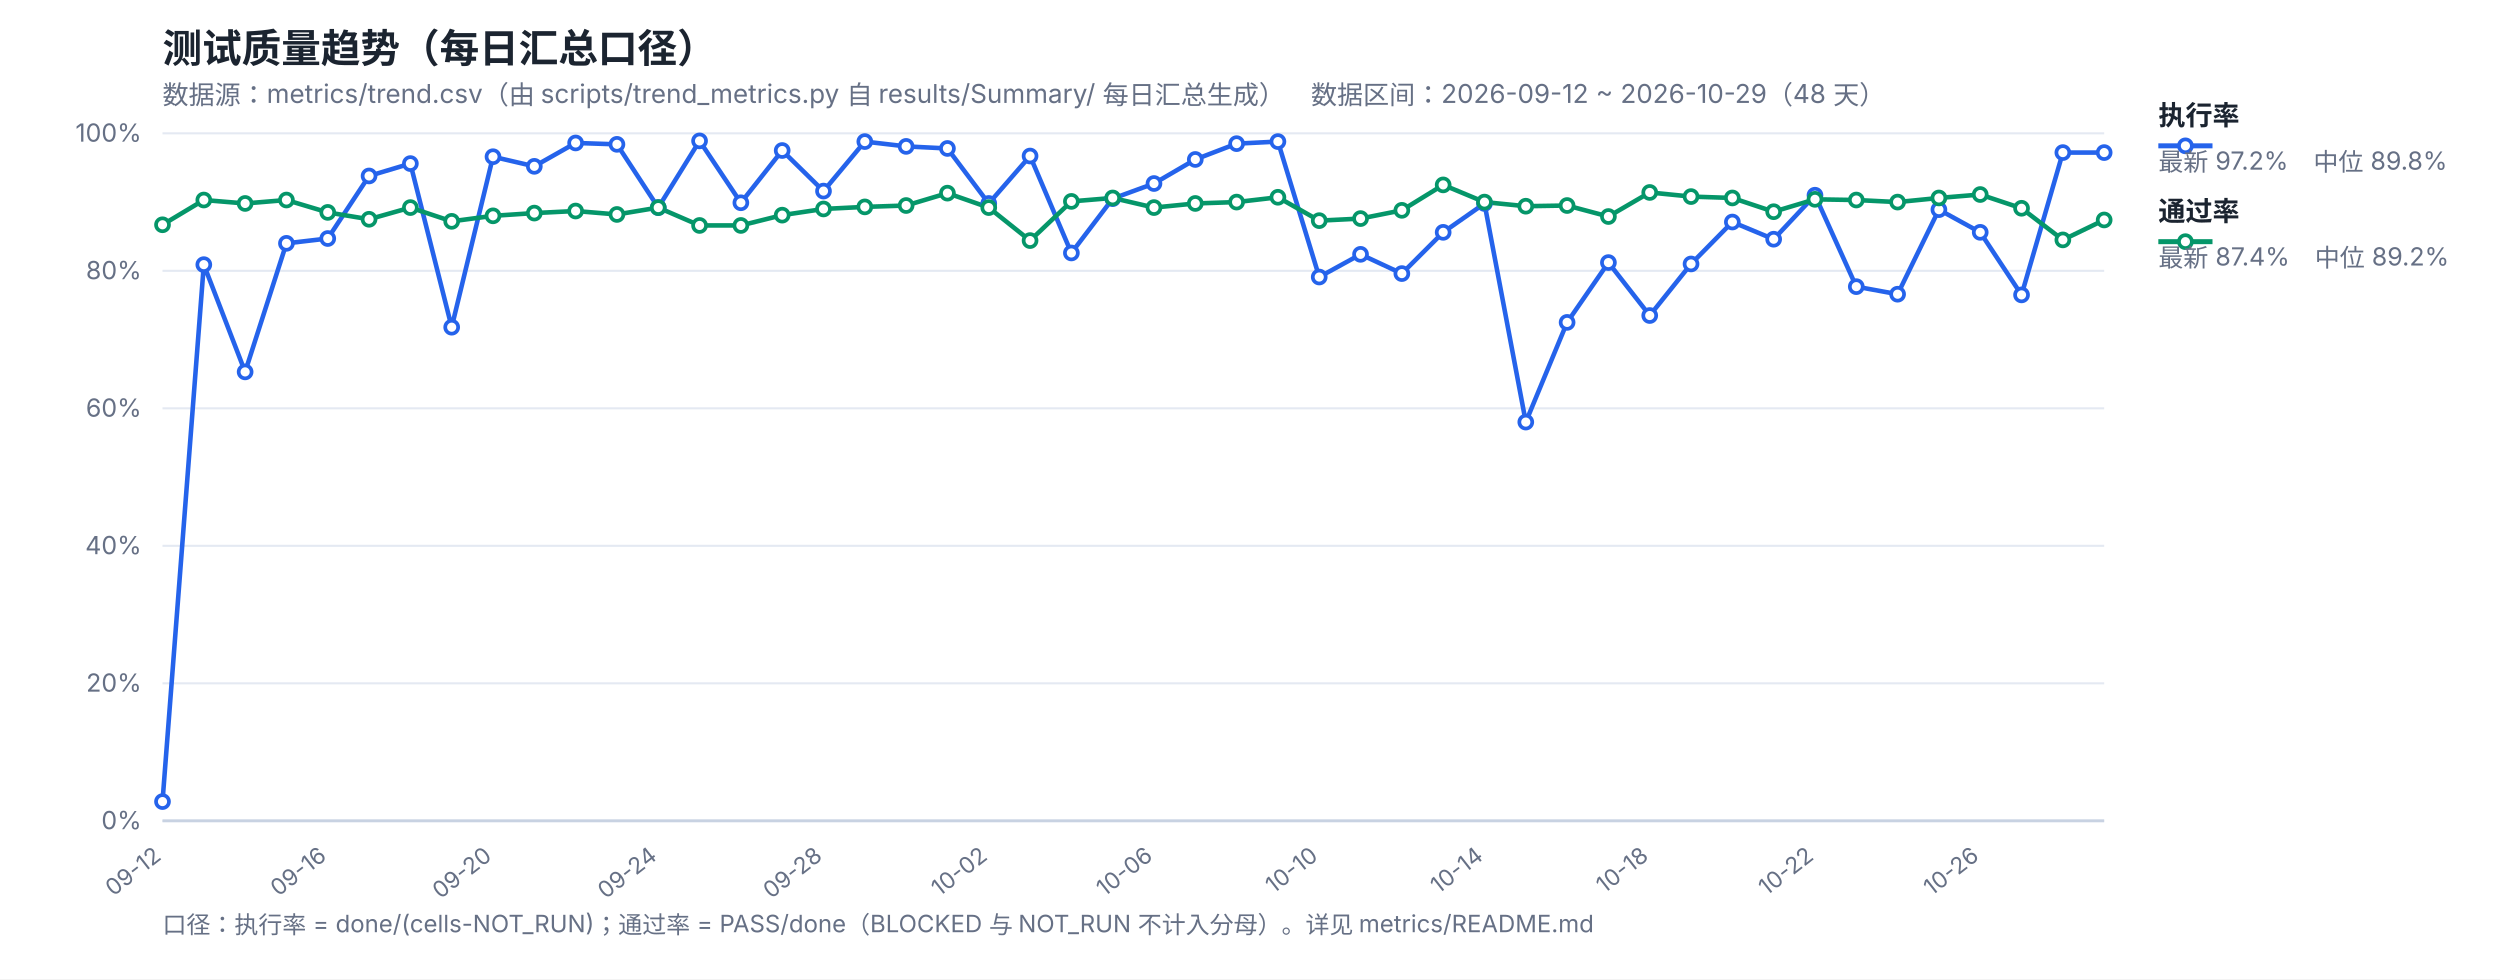
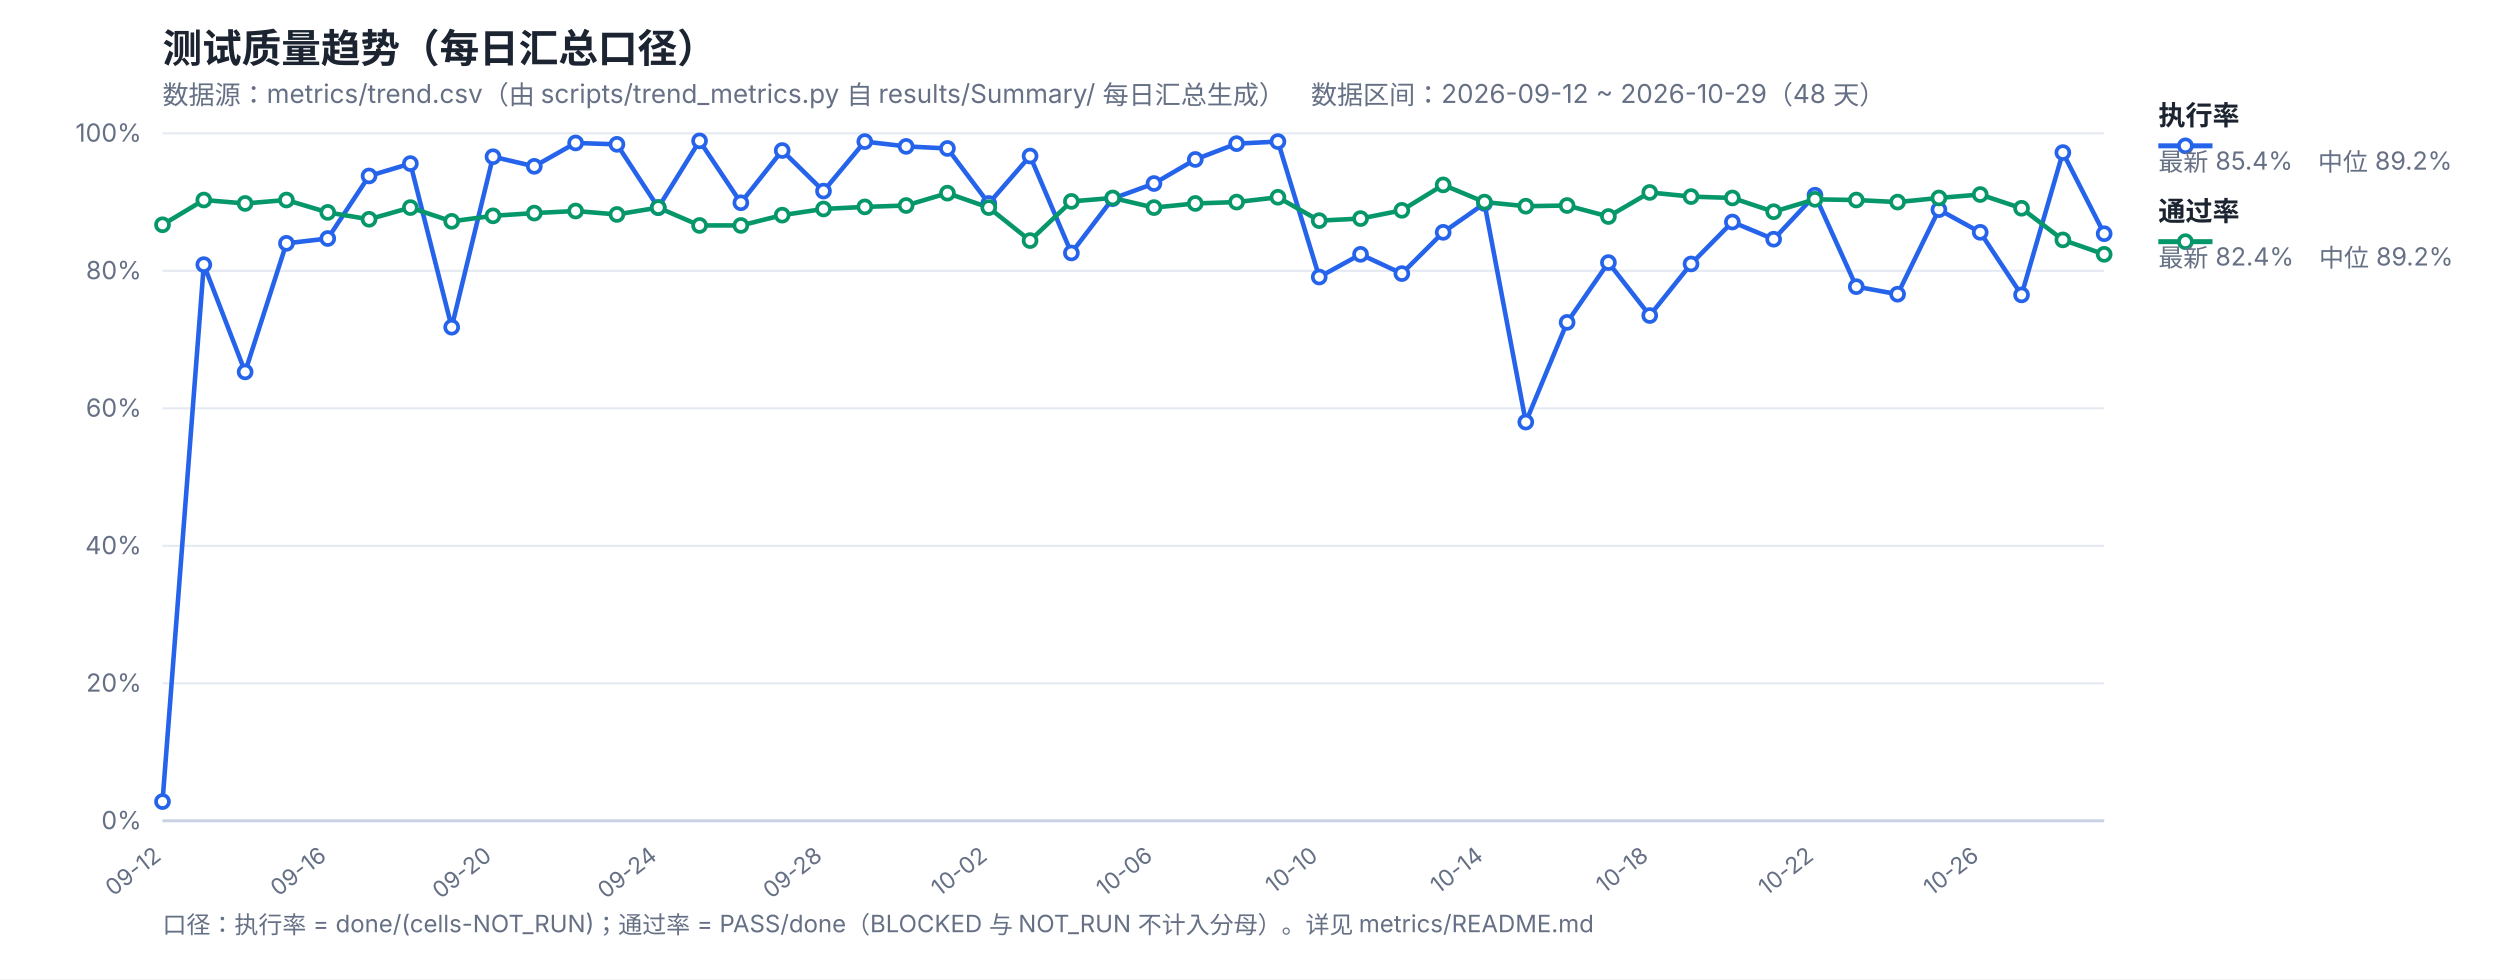
<svg xmlns="http://www.w3.org/2000/svg" width="1200" height="470" viewBox="0 0 1200 470" font-family="-apple-system,Segoe UI,Microsoft YaHei,sans-serif">
  <rect width="1200" height="470" fill="#ffffff" />
  <text x="78" y="30" font-size="19" font-weight="700" fill="#1b2430">测试质量趋势（每日汇总口径）</text>
  <text x="78" y="50" font-size="12.5" fill="#667085">数据源：metrics/trend.csv（由 scripts/trend_metrics.py 自 results/Summary/ 每日汇总生成）　数据区间：2026-09-12 ~ 2026-10-29（48 天）</text>
  <line x1="78" y1="394.0" x2="1010" y2="394.0" stroke="#e4e9f2" stroke-width="1" />
  <text x="68" y="398.0" font-size="12" fill="#667085" text-anchor="end">0%</text>
  <line x1="78" y1="328.0" x2="1010" y2="328.0" stroke="#e4e9f2" stroke-width="1" />
  <text x="68" y="332.0" font-size="12" fill="#667085" text-anchor="end">20%</text>
  <line x1="78" y1="262.0" x2="1010" y2="262.0" stroke="#e4e9f2" stroke-width="1" />
  <text x="68" y="266.0" font-size="12" fill="#667085" text-anchor="end">40%</text>
  <line x1="78" y1="196.0" x2="1010" y2="196.0" stroke="#e4e9f2" stroke-width="1" />
  <text x="68" y="200.0" font-size="12" fill="#667085" text-anchor="end">60%</text>
  <line x1="78" y1="130.0" x2="1010" y2="130.0" stroke="#e4e9f2" stroke-width="1" />
  <text x="68" y="134.0" font-size="12" fill="#667085" text-anchor="end">80%</text>
  <line x1="78" y1="64.0" x2="1010" y2="64.0" stroke="#e4e9f2" stroke-width="1" />
  <text x="68" y="68.0" font-size="12" fill="#667085" text-anchor="end">100%</text>
  <text x="78.0" y="412" font-size="11" fill="#667085" text-anchor="end" transform="rotate(-38 78.0 412)">09-12</text>
  <text x="157.32" y="412" font-size="11" fill="#667085" text-anchor="end" transform="rotate(-38 157.32 412)">09-16</text>
  <text x="236.64" y="412" font-size="11" fill="#667085" text-anchor="end" transform="rotate(-38 236.64 412)">09-20</text>
  <text x="315.96" y="412" font-size="11" fill="#667085" text-anchor="end" transform="rotate(-38 315.96 412)">09-24</text>
  <text x="395.28" y="412" font-size="11" fill="#667085" text-anchor="end" transform="rotate(-38 395.28 412)">09-28</text>
  <text x="474.6" y="412" font-size="11" fill="#667085" text-anchor="end" transform="rotate(-38 474.6 412)">10-02</text>
  <text x="553.91" y="412" font-size="11" fill="#667085" text-anchor="end" transform="rotate(-38 553.91 412)">10-06</text>
  <text x="633.23" y="412" font-size="11" fill="#667085" text-anchor="end" transform="rotate(-38 633.23 412)">10-10</text>
  <text x="712.55" y="412" font-size="11" fill="#667085" text-anchor="end" transform="rotate(-38 712.55 412)">10-14</text>
  <text x="791.87" y="412" font-size="11" fill="#667085" text-anchor="end" transform="rotate(-38 791.87 412)">10-18</text>
  <text x="871.19" y="412" font-size="11" fill="#667085" text-anchor="end" transform="rotate(-38 871.19 412)">10-22</text>
  <text x="950.51" y="412" font-size="11" fill="#667085" text-anchor="end" transform="rotate(-38 950.51 412)">10-26</text>
  <line x1="78" y1="394" x2="1010" y2="394" stroke="#c8d2e2" stroke-width="1.4" />
-   <polyline fill="none" stroke="#2563eb" stroke-width="2.2" stroke-linejoin="round" points="78.0,384.76 97.83,127.03 117.66,178.51 137.49,116.8 157.32,114.49 177.15,84.46 196.98,78.52 216.81,157.06 236.64,75.22 256.47,79.84 276.3,68.62 296.13,69.28 315.96,99.64 335.79,67.63 355.62,97.33 375.45,72.25 395.28,91.72 415.11,67.96 434.94,70.27 454.77,71.26 474.6,97.66 494.43,74.89 514.26,121.42 534.09,95.35 553.91,88.09 573.74,76.54 593.57,68.95 613.4,67.96 633.23,132.97 653.06,122.08 672.89,131.32 692.72,111.52 712.55,97.66 732.38,202.6 752.21,154.75 772.04,126.04 791.87,151.45 811.7,126.7 831.53,106.57 851.36,114.82 871.19,93.7 891.02,137.59 910.85,141.22 930.68,100.63 950.51,111.52 970.34,141.55 990.17,73.24 1010.0,73.24" />
-   <polyline fill="none" stroke="#059669" stroke-width="2.2" stroke-linejoin="round" points="78.0,107.89 97.83,96.01 117.66,97.66 137.49,96.01 157.32,101.95 177.15,105.25 196.98,99.64 216.81,106.24 236.64,103.6 256.47,102.28 276.3,101.29 296.13,102.94 315.96,99.64 335.79,108.22 355.62,108.22 375.45,103.27 395.28,100.3 415.11,99.31 434.94,98.65 454.77,92.71 474.6,99.64 494.43,115.48 514.26,96.67 534.09,95.02 553.91,99.64 573.74,97.66 593.57,97.0 613.4,94.69 633.23,105.91 653.06,104.92 672.89,100.96 692.72,88.75 712.55,97.0 732.38,98.98 752.21,98.65 772.04,103.93 791.87,92.38 811.7,94.36 831.53,95.02 851.36,101.62 871.19,95.68 891.02,96.01 910.85,97.0 930.68,95.02 950.51,93.37 970.34,99.97 990.17,115.15 1010.0,105.58" />
+   <polyline fill="none" stroke="#2563eb" stroke-width="2.2" stroke-linejoin="round" points="78.0,384.76 97.83,127.03 117.66,178.51 137.49,116.8 157.32,114.49 177.15,84.46 196.98,78.52 216.81,157.06 236.64,75.22 256.47,79.84 276.3,68.62 296.13,69.28 315.96,99.64 335.79,67.63 355.62,97.33 375.45,72.25 395.28,91.72 415.11,67.96 434.94,70.27 454.77,71.26 474.6,97.66 494.43,74.89 514.26,121.42 534.09,95.35 553.91,88.09 573.74,76.54 593.57,68.95 613.4,67.96 633.23,132.97 653.06,122.08 672.89,131.32 692.72,111.52 712.55,97.66 732.38,202.6 752.21,154.75 772.04,126.04 791.87,151.45 811.7,126.7 831.53,106.57 851.36,114.82 871.19,93.7 891.02,137.59 910.85,141.22 930.68,100.63 950.51,111.52 970.34,141.55 990.17,73.24 1010.0,112.18" />
+   <polyline fill="none" stroke="#059669" stroke-width="2.2" stroke-linejoin="round" points="78.0,107.89 97.83,96.01 117.66,97.66 137.49,96.01 157.32,101.95 177.15,105.25 196.98,99.64 216.81,106.24 236.64,103.6 256.47,102.28 276.3,101.29 296.13,102.94 315.96,99.64 335.79,108.22 355.62,108.22 375.45,103.27 395.28,100.3 415.11,99.31 434.94,98.65 454.77,92.71 474.6,99.64 494.43,115.48 514.26,96.67 534.09,95.02 553.91,99.64 573.74,97.66 593.57,97.0 613.4,94.69 633.23,105.91 653.06,104.92 672.89,100.96 692.72,88.75 712.55,97.0 732.38,98.98 752.21,98.65 772.04,103.93 791.87,92.38 811.7,94.36 831.53,95.02 851.36,101.62 871.19,95.68 891.02,96.01 910.85,97.0 930.68,95.02 950.51,93.37 970.34,99.97 990.17,115.15 1010.0,122.08" />
  <circle cx="78.0" cy="384.76" r="3.1" fill="#fff" stroke="#2563eb" stroke-width="1.8" />
  <circle cx="97.83" cy="127.03" r="3.1" fill="#fff" stroke="#2563eb" stroke-width="1.8" />
  <circle cx="117.66" cy="178.51" r="3.1" fill="#fff" stroke="#2563eb" stroke-width="1.8" />
  <circle cx="137.49" cy="116.8" r="3.1" fill="#fff" stroke="#2563eb" stroke-width="1.8" />
  <circle cx="157.32" cy="114.49" r="3.1" fill="#fff" stroke="#2563eb" stroke-width="1.8" />
  <circle cx="177.15" cy="84.46" r="3.1" fill="#fff" stroke="#2563eb" stroke-width="1.8" />
  <circle cx="196.98" cy="78.52" r="3.1" fill="#fff" stroke="#2563eb" stroke-width="1.8" />
  <circle cx="216.81" cy="157.06" r="3.1" fill="#fff" stroke="#2563eb" stroke-width="1.8" />
  <circle cx="236.64" cy="75.22" r="3.1" fill="#fff" stroke="#2563eb" stroke-width="1.8" />
  <circle cx="256.47" cy="79.84" r="3.1" fill="#fff" stroke="#2563eb" stroke-width="1.8" />
  <circle cx="276.3" cy="68.62" r="3.1" fill="#fff" stroke="#2563eb" stroke-width="1.8" />
  <circle cx="296.13" cy="69.28" r="3.1" fill="#fff" stroke="#2563eb" stroke-width="1.8" />
  <circle cx="315.96" cy="99.64" r="3.1" fill="#fff" stroke="#2563eb" stroke-width="1.8" />
  <circle cx="335.79" cy="67.63" r="3.1" fill="#fff" stroke="#2563eb" stroke-width="1.8" />
  <circle cx="355.62" cy="97.33" r="3.1" fill="#fff" stroke="#2563eb" stroke-width="1.8" />
  <circle cx="375.45" cy="72.25" r="3.1" fill="#fff" stroke="#2563eb" stroke-width="1.8" />
  <circle cx="395.28" cy="91.72" r="3.1" fill="#fff" stroke="#2563eb" stroke-width="1.8" />
  <circle cx="415.11" cy="67.96" r="3.1" fill="#fff" stroke="#2563eb" stroke-width="1.8" />
  <circle cx="434.94" cy="70.27" r="3.1" fill="#fff" stroke="#2563eb" stroke-width="1.8" />
  <circle cx="454.77" cy="71.26" r="3.1" fill="#fff" stroke="#2563eb" stroke-width="1.8" />
  <circle cx="474.6" cy="97.66" r="3.1" fill="#fff" stroke="#2563eb" stroke-width="1.8" />
  <circle cx="494.43" cy="74.89" r="3.1" fill="#fff" stroke="#2563eb" stroke-width="1.8" />
  <circle cx="514.26" cy="121.42" r="3.1" fill="#fff" stroke="#2563eb" stroke-width="1.8" />
  <circle cx="534.09" cy="95.35" r="3.1" fill="#fff" stroke="#2563eb" stroke-width="1.8" />
  <circle cx="553.91" cy="88.09" r="3.1" fill="#fff" stroke="#2563eb" stroke-width="1.8" />
  <circle cx="573.74" cy="76.54" r="3.1" fill="#fff" stroke="#2563eb" stroke-width="1.8" />
  <circle cx="593.57" cy="68.95" r="3.1" fill="#fff" stroke="#2563eb" stroke-width="1.8" />
  <circle cx="613.4" cy="67.96" r="3.1" fill="#fff" stroke="#2563eb" stroke-width="1.8" />
  <circle cx="633.23" cy="132.97" r="3.1" fill="#fff" stroke="#2563eb" stroke-width="1.8" />
  <circle cx="653.06" cy="122.08" r="3.1" fill="#fff" stroke="#2563eb" stroke-width="1.8" />
  <circle cx="672.89" cy="131.32" r="3.1" fill="#fff" stroke="#2563eb" stroke-width="1.8" />
  <circle cx="692.72" cy="111.52" r="3.1" fill="#fff" stroke="#2563eb" stroke-width="1.8" />
  <circle cx="712.55" cy="97.66" r="3.1" fill="#fff" stroke="#2563eb" stroke-width="1.8" />
  <circle cx="732.38" cy="202.6" r="3.1" fill="#fff" stroke="#2563eb" stroke-width="1.8" />
  <circle cx="752.21" cy="154.75" r="3.1" fill="#fff" stroke="#2563eb" stroke-width="1.8" />
  <circle cx="772.04" cy="126.04" r="3.1" fill="#fff" stroke="#2563eb" stroke-width="1.8" />
  <circle cx="791.87" cy="151.45" r="3.1" fill="#fff" stroke="#2563eb" stroke-width="1.8" />
  <circle cx="811.7" cy="126.7" r="3.1" fill="#fff" stroke="#2563eb" stroke-width="1.8" />
  <circle cx="831.53" cy="106.57" r="3.1" fill="#fff" stroke="#2563eb" stroke-width="1.8" />
  <circle cx="851.36" cy="114.82" r="3.1" fill="#fff" stroke="#2563eb" stroke-width="1.8" />
  <circle cx="871.19" cy="93.7" r="3.1" fill="#fff" stroke="#2563eb" stroke-width="1.8" />
  <circle cx="891.02" cy="137.59" r="3.1" fill="#fff" stroke="#2563eb" stroke-width="1.8" />
  <circle cx="910.85" cy="141.22" r="3.1" fill="#fff" stroke="#2563eb" stroke-width="1.8" />
  <circle cx="930.68" cy="100.63" r="3.1" fill="#fff" stroke="#2563eb" stroke-width="1.8" />
  <circle cx="950.51" cy="111.52" r="3.1" fill="#fff" stroke="#2563eb" stroke-width="1.8" />
  <circle cx="970.34" cy="141.55" r="3.1" fill="#fff" stroke="#2563eb" stroke-width="1.8" />
  <circle cx="990.17" cy="73.24" r="3.1" fill="#fff" stroke="#2563eb" stroke-width="1.8" />
-   <circle cx="1010.0" cy="73.24" r="3.1" fill="#fff" stroke="#2563eb" stroke-width="1.8" />
+   <circle cx="1010.0" cy="112.18" r="3.1" fill="#fff" stroke="#2563eb" stroke-width="1.8" />
  <circle cx="78.0" cy="107.89" r="3.1" fill="#fff" stroke="#059669" stroke-width="1.8" />
  <circle cx="97.83" cy="96.01" r="3.1" fill="#fff" stroke="#059669" stroke-width="1.8" />
  <circle cx="117.66" cy="97.66" r="3.1" fill="#fff" stroke="#059669" stroke-width="1.8" />
  <circle cx="137.49" cy="96.01" r="3.1" fill="#fff" stroke="#059669" stroke-width="1.8" />
  <circle cx="157.32" cy="101.95" r="3.1" fill="#fff" stroke="#059669" stroke-width="1.8" />
  <circle cx="177.15" cy="105.25" r="3.1" fill="#fff" stroke="#059669" stroke-width="1.8" />
  <circle cx="196.98" cy="99.64" r="3.1" fill="#fff" stroke="#059669" stroke-width="1.8" />
  <circle cx="216.81" cy="106.24" r="3.1" fill="#fff" stroke="#059669" stroke-width="1.8" />
  <circle cx="236.64" cy="103.6" r="3.1" fill="#fff" stroke="#059669" stroke-width="1.8" />
  <circle cx="256.47" cy="102.28" r="3.1" fill="#fff" stroke="#059669" stroke-width="1.8" />
  <circle cx="276.3" cy="101.29" r="3.1" fill="#fff" stroke="#059669" stroke-width="1.8" />
  <circle cx="296.13" cy="102.94" r="3.1" fill="#fff" stroke="#059669" stroke-width="1.8" />
  <circle cx="315.96" cy="99.64" r="3.1" fill="#fff" stroke="#059669" stroke-width="1.8" />
  <circle cx="335.79" cy="108.22" r="3.1" fill="#fff" stroke="#059669" stroke-width="1.8" />
  <circle cx="355.62" cy="108.22" r="3.1" fill="#fff" stroke="#059669" stroke-width="1.8" />
  <circle cx="375.45" cy="103.27" r="3.1" fill="#fff" stroke="#059669" stroke-width="1.8" />
  <circle cx="395.28" cy="100.3" r="3.1" fill="#fff" stroke="#059669" stroke-width="1.8" />
  <circle cx="415.11" cy="99.31" r="3.1" fill="#fff" stroke="#059669" stroke-width="1.8" />
  <circle cx="434.94" cy="98.65" r="3.1" fill="#fff" stroke="#059669" stroke-width="1.8" />
  <circle cx="454.77" cy="92.71" r="3.1" fill="#fff" stroke="#059669" stroke-width="1.8" />
  <circle cx="474.6" cy="99.64" r="3.1" fill="#fff" stroke="#059669" stroke-width="1.8" />
  <circle cx="494.43" cy="115.48" r="3.1" fill="#fff" stroke="#059669" stroke-width="1.8" />
  <circle cx="514.26" cy="96.67" r="3.1" fill="#fff" stroke="#059669" stroke-width="1.8" />
  <circle cx="534.09" cy="95.02" r="3.1" fill="#fff" stroke="#059669" stroke-width="1.8" />
  <circle cx="553.91" cy="99.64" r="3.1" fill="#fff" stroke="#059669" stroke-width="1.8" />
  <circle cx="573.74" cy="97.66" r="3.1" fill="#fff" stroke="#059669" stroke-width="1.8" />
  <circle cx="593.57" cy="97.0" r="3.1" fill="#fff" stroke="#059669" stroke-width="1.8" />
  <circle cx="613.4" cy="94.69" r="3.1" fill="#fff" stroke="#059669" stroke-width="1.8" />
  <circle cx="633.23" cy="105.91" r="3.1" fill="#fff" stroke="#059669" stroke-width="1.8" />
  <circle cx="653.06" cy="104.92" r="3.1" fill="#fff" stroke="#059669" stroke-width="1.8" />
  <circle cx="672.89" cy="100.96" r="3.1" fill="#fff" stroke="#059669" stroke-width="1.8" />
  <circle cx="692.72" cy="88.75" r="3.1" fill="#fff" stroke="#059669" stroke-width="1.8" />
  <circle cx="712.55" cy="97.0" r="3.1" fill="#fff" stroke="#059669" stroke-width="1.8" />
  <circle cx="732.38" cy="98.98" r="3.1" fill="#fff" stroke="#059669" stroke-width="1.8" />
  <circle cx="752.21" cy="98.65" r="3.1" fill="#fff" stroke="#059669" stroke-width="1.8" />
  <circle cx="772.04" cy="103.93" r="3.1" fill="#fff" stroke="#059669" stroke-width="1.8" />
  <circle cx="791.87" cy="92.38" r="3.1" fill="#fff" stroke="#059669" stroke-width="1.8" />
  <circle cx="811.7" cy="94.36" r="3.1" fill="#fff" stroke="#059669" stroke-width="1.8" />
  <circle cx="831.53" cy="95.02" r="3.1" fill="#fff" stroke="#059669" stroke-width="1.8" />
  <circle cx="851.36" cy="101.62" r="3.1" fill="#fff" stroke="#059669" stroke-width="1.8" />
  <circle cx="871.19" cy="95.68" r="3.1" fill="#fff" stroke="#059669" stroke-width="1.8" />
  <circle cx="891.02" cy="96.01" r="3.1" fill="#fff" stroke="#059669" stroke-width="1.8" />
  <circle cx="910.85" cy="97.0" r="3.1" fill="#fff" stroke="#059669" stroke-width="1.8" />
  <circle cx="930.68" cy="95.02" r="3.1" fill="#fff" stroke="#059669" stroke-width="1.8" />
  <circle cx="950.51" cy="93.37" r="3.1" fill="#fff" stroke="#059669" stroke-width="1.8" />
  <circle cx="970.34" cy="99.97" r="3.1" fill="#fff" stroke="#059669" stroke-width="1.8" />
  <circle cx="990.17" cy="115.15" r="3.1" fill="#fff" stroke="#059669" stroke-width="1.8" />
-   <circle cx="1010.0" cy="105.58" r="3.1" fill="#fff" stroke="#059669" stroke-width="1.8" />
+   <circle cx="1010.0" cy="122.08" r="3.1" fill="#fff" stroke="#059669" stroke-width="1.8" />
  <line x1="1036" y1="70" x2="1062" y2="70" stroke="#2563eb" stroke-width="2.4" />
  <circle cx="1049" cy="70" r="3.1" fill="#fff" stroke="#2563eb" stroke-width="1.8" />
  <text x="1036" y="60" font-size="13" font-weight="600" fill="#1b2430">执行率</text>
-   <text x="1036" y="82" font-size="12" fill="#667085">最新 97.2%　中位 89.8%</text>
+   <text x="1036" y="82" font-size="12" fill="#667085">最新 85.4%　中位 89.2%</text>
  <line x1="1036" y1="116" x2="1062" y2="116" stroke="#059669" stroke-width="2.4" />
  <circle cx="1049" cy="116" r="3.1" fill="#fff" stroke="#059669" stroke-width="1.8" />
  <text x="1036" y="106" font-size="13" font-weight="600" fill="#1b2430">通过率</text>
-   <text x="1036" y="128" font-size="12" fill="#667085">最新 87.4%　中位 89.2%</text>
+   <text x="1036" y="128" font-size="12" fill="#667085">最新 82.4%　中位 89.2%</text>
  <text x="78" y="448" font-size="11.5" fill="#667085">口径：执行率 = done/(cells-NOT_RUN)；通过率 = PASS/done（BLOCKED 与 NOT_RUN 不计入分母）。详见 metrics/README.md</text>
</svg>
